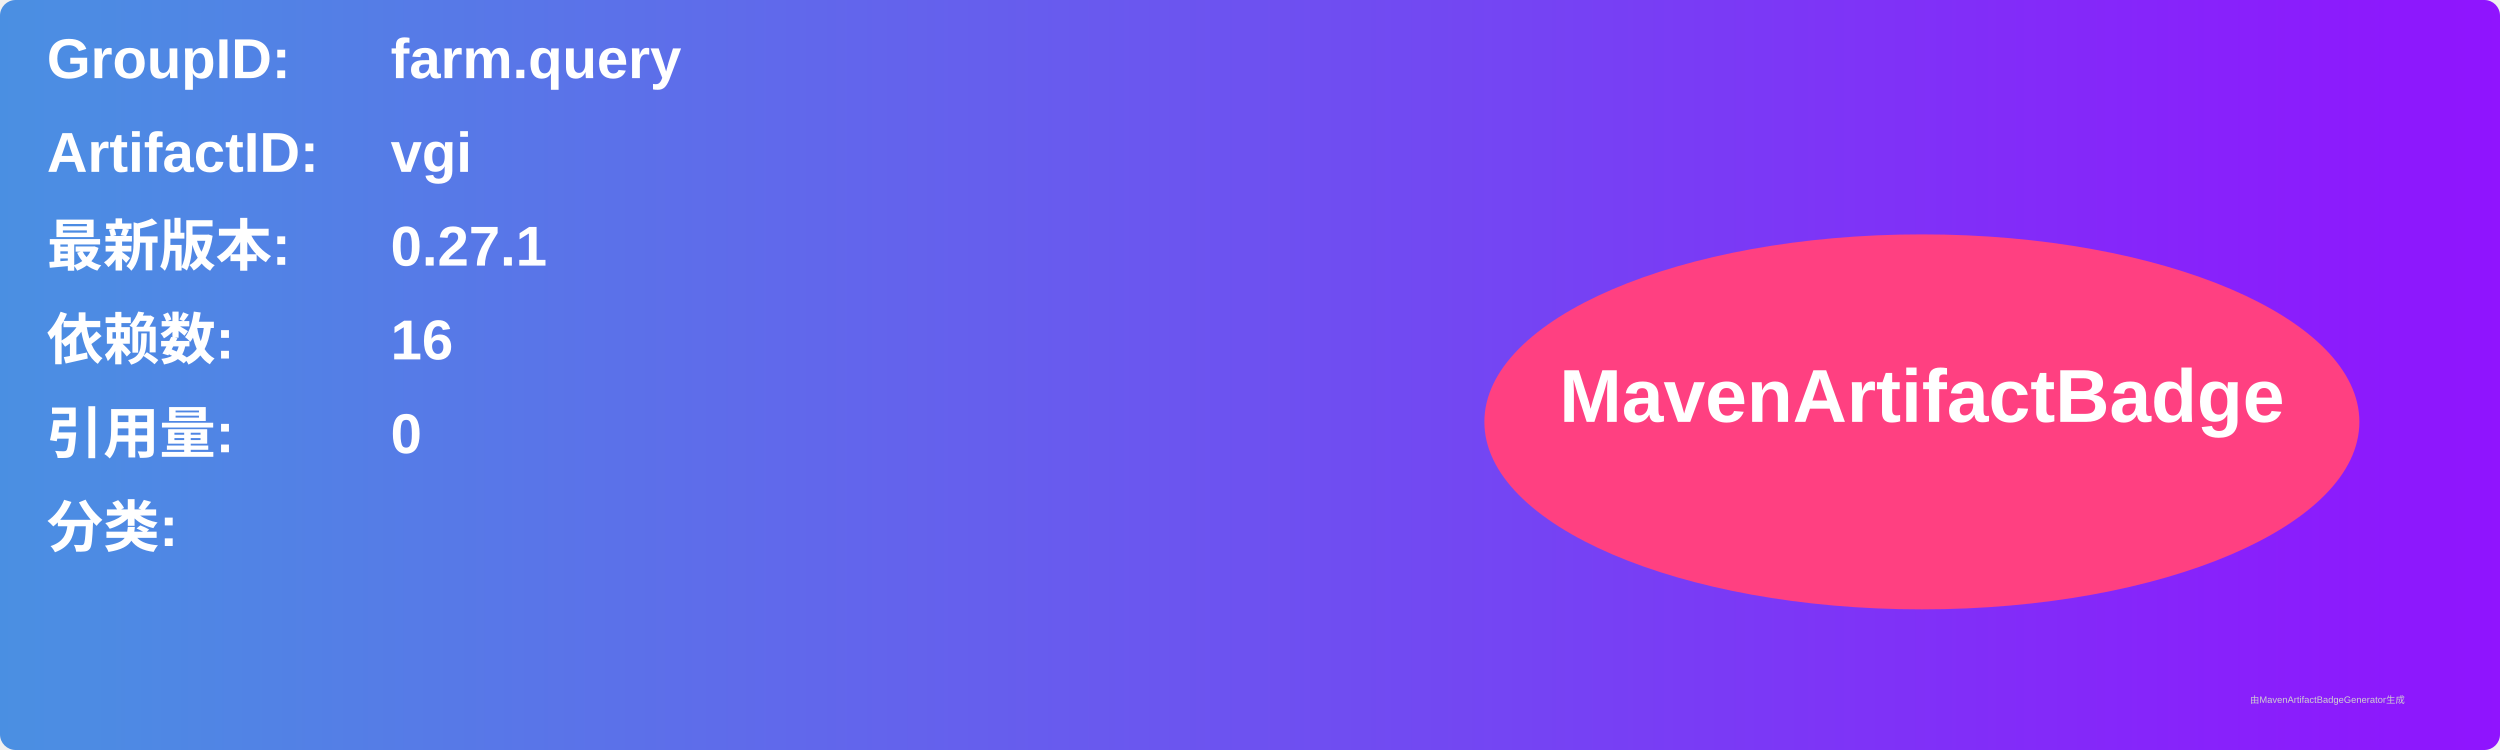
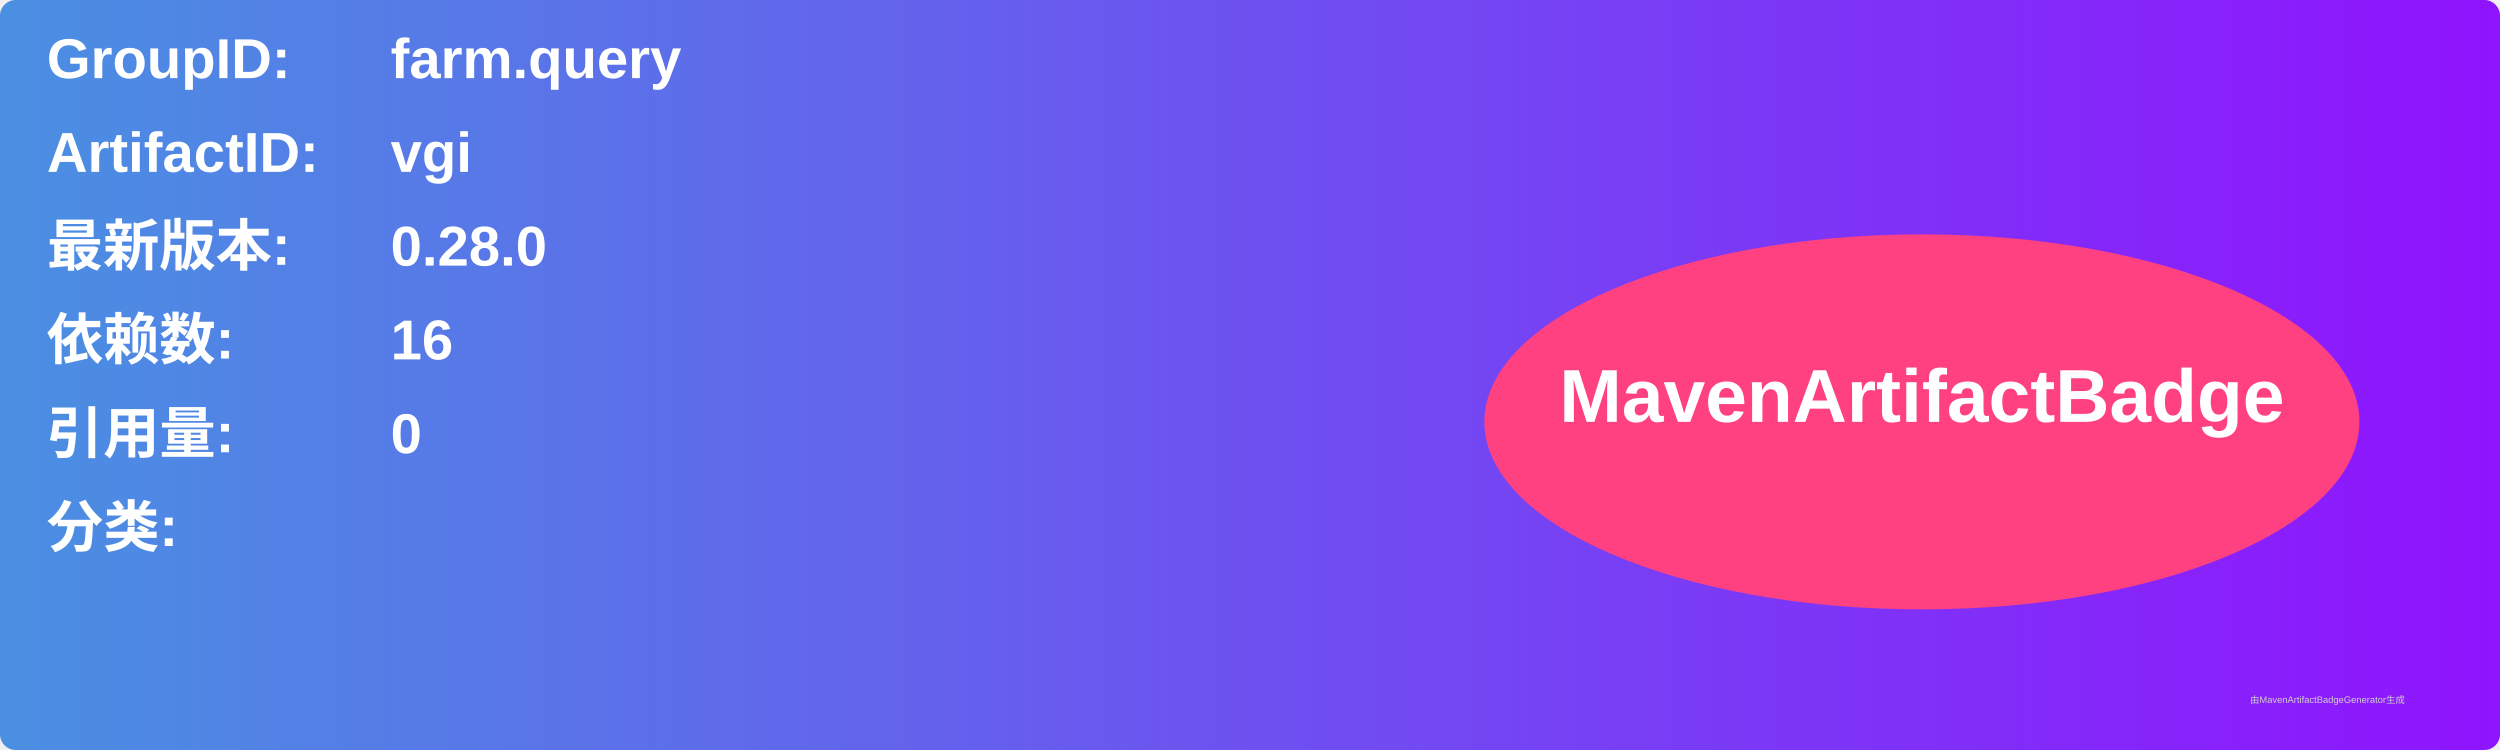
<svg xmlns="http://www.w3.org/2000/svg" width="800" height="240" viewBox="0 0 800 240">
  <linearGradient id="grad" x1="0%" y1="0%" x2="100%" y2="0%">
    <stop offset="0%" stop-color="#4a90e2" />
    <stop offset="100%" stop-color="#9013fe" />
  </linearGradient>
  <rect width="100%" height="100%" rx="5" ry="5" fill="url(#grad)" />
  <g transform="translate(15, 15)">
    <text x="0" y="10" font-family="Arial" font-size="18" fill="white" font-weight="bold" width="260">GroupID:</text>
    <text x="110" y="10" font-family="Arial" font-size="18" fill="white" font-weight="bold" width="460">farm.query</text>
    <text x="0" y="40" font-family="Arial" font-size="18" fill="white" font-weight="bold" width="260">ArtifactID:</text>
    <text x="110" y="40" font-family="Arial" font-size="18" fill="white" font-weight="bold" width="460">vgi</text>
    <text x="0" y="70" font-family="Arial" font-size="18" fill="white" font-weight="bold">最新版本:</text>
    <text x="110" y="70" font-family="Arial" font-size="18" fill="white" font-weight="bold">
-       <tspan font-weight="bold">0.27.1</tspan>
+       <tspan font-weight="bold">0.28.0</tspan>
    </text>
    <text x="0" y="100" font-family="Arial" font-size="18" fill="white" font-weight="bold">依赖数: </text>
    <text x="110" y="100" font-family="Arial" font-size="18" fill="white">
      <tspan font-weight="bold">16</tspan>
    </text>
    <text x="0" y="130" font-family="Arial" font-size="18" fill="white" font-weight="bold">引用量: </text>
    <text x="110" y="130" font-family="Arial" font-size="18" fill="white">
      <tspan font-weight="bold">0</tspan>
    </text>
    <text x="0" y="160" font-family="Arial" font-size="18" fill="white" font-weight="bold">分类:</text>
    <text x="10" y="190" font-family="Arial" font-size="10" fill="white">
      <tspan font-weight="bold" />
    </text>
    <ellipse cx="600" cy="120" rx="140" ry="60" fill="#ff4081" />
    <text x="600" y="120" text-anchor="middle" font-family="Arial" font-size="24" fill="white" font-weight="bold">MavenArtifactBadge</text>
  </g>
  <text x="720" y="225" font-family="Arial" font-size="3" fill="#d0d0d0">由MavenArtifactBadgeGenerator生成</text>
</svg>
